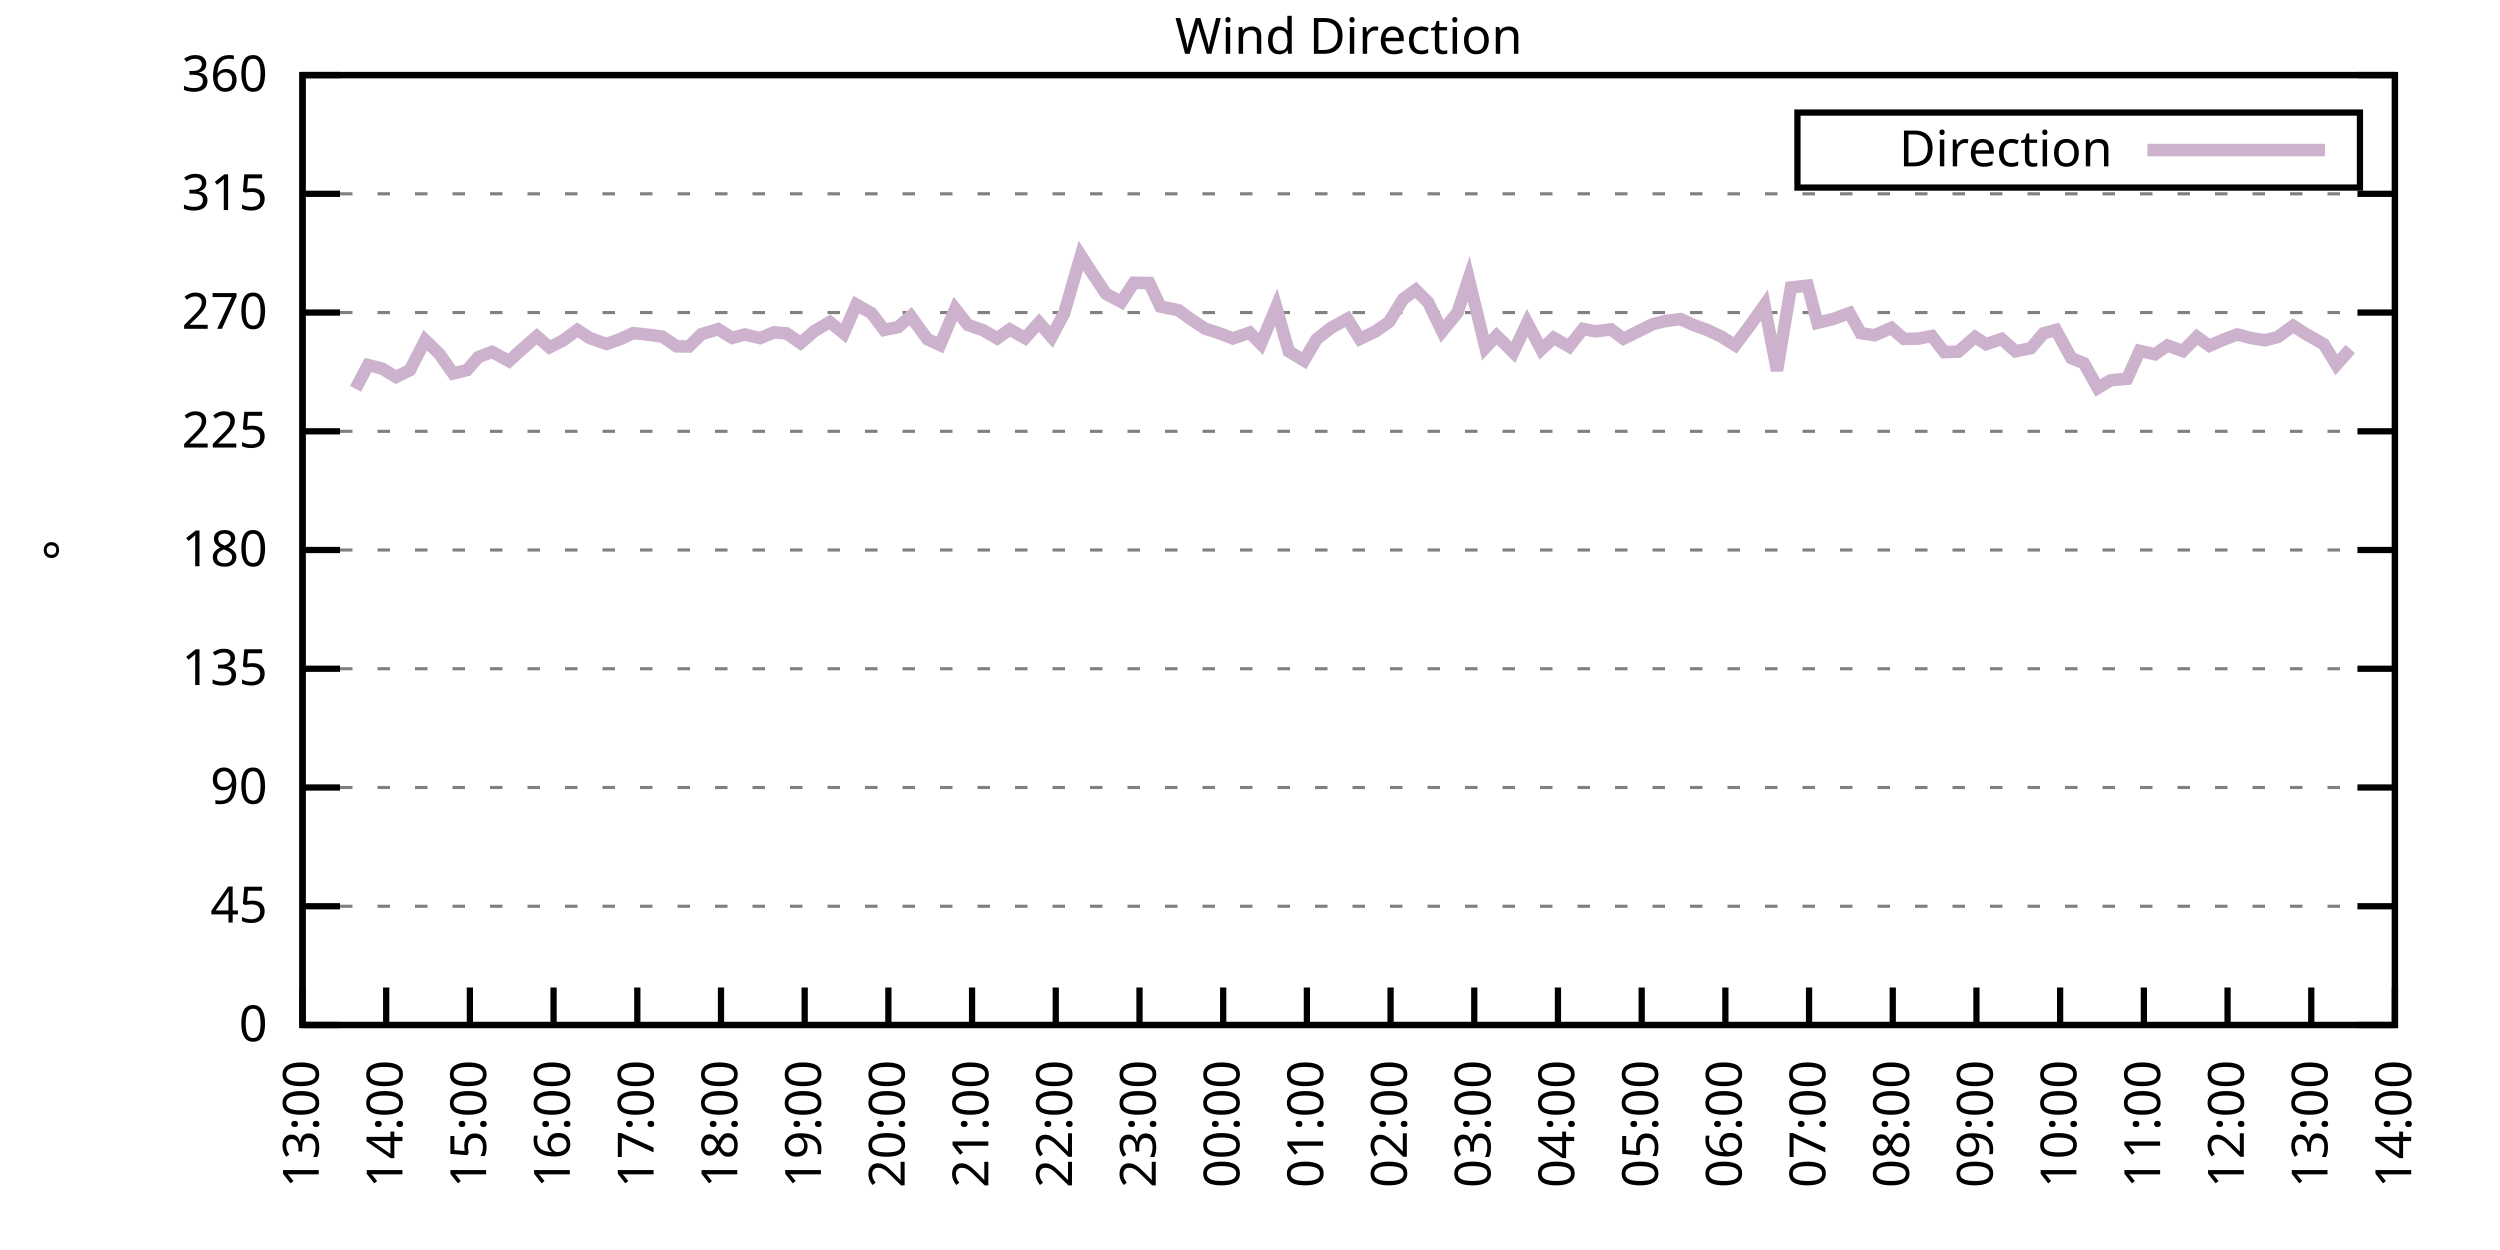
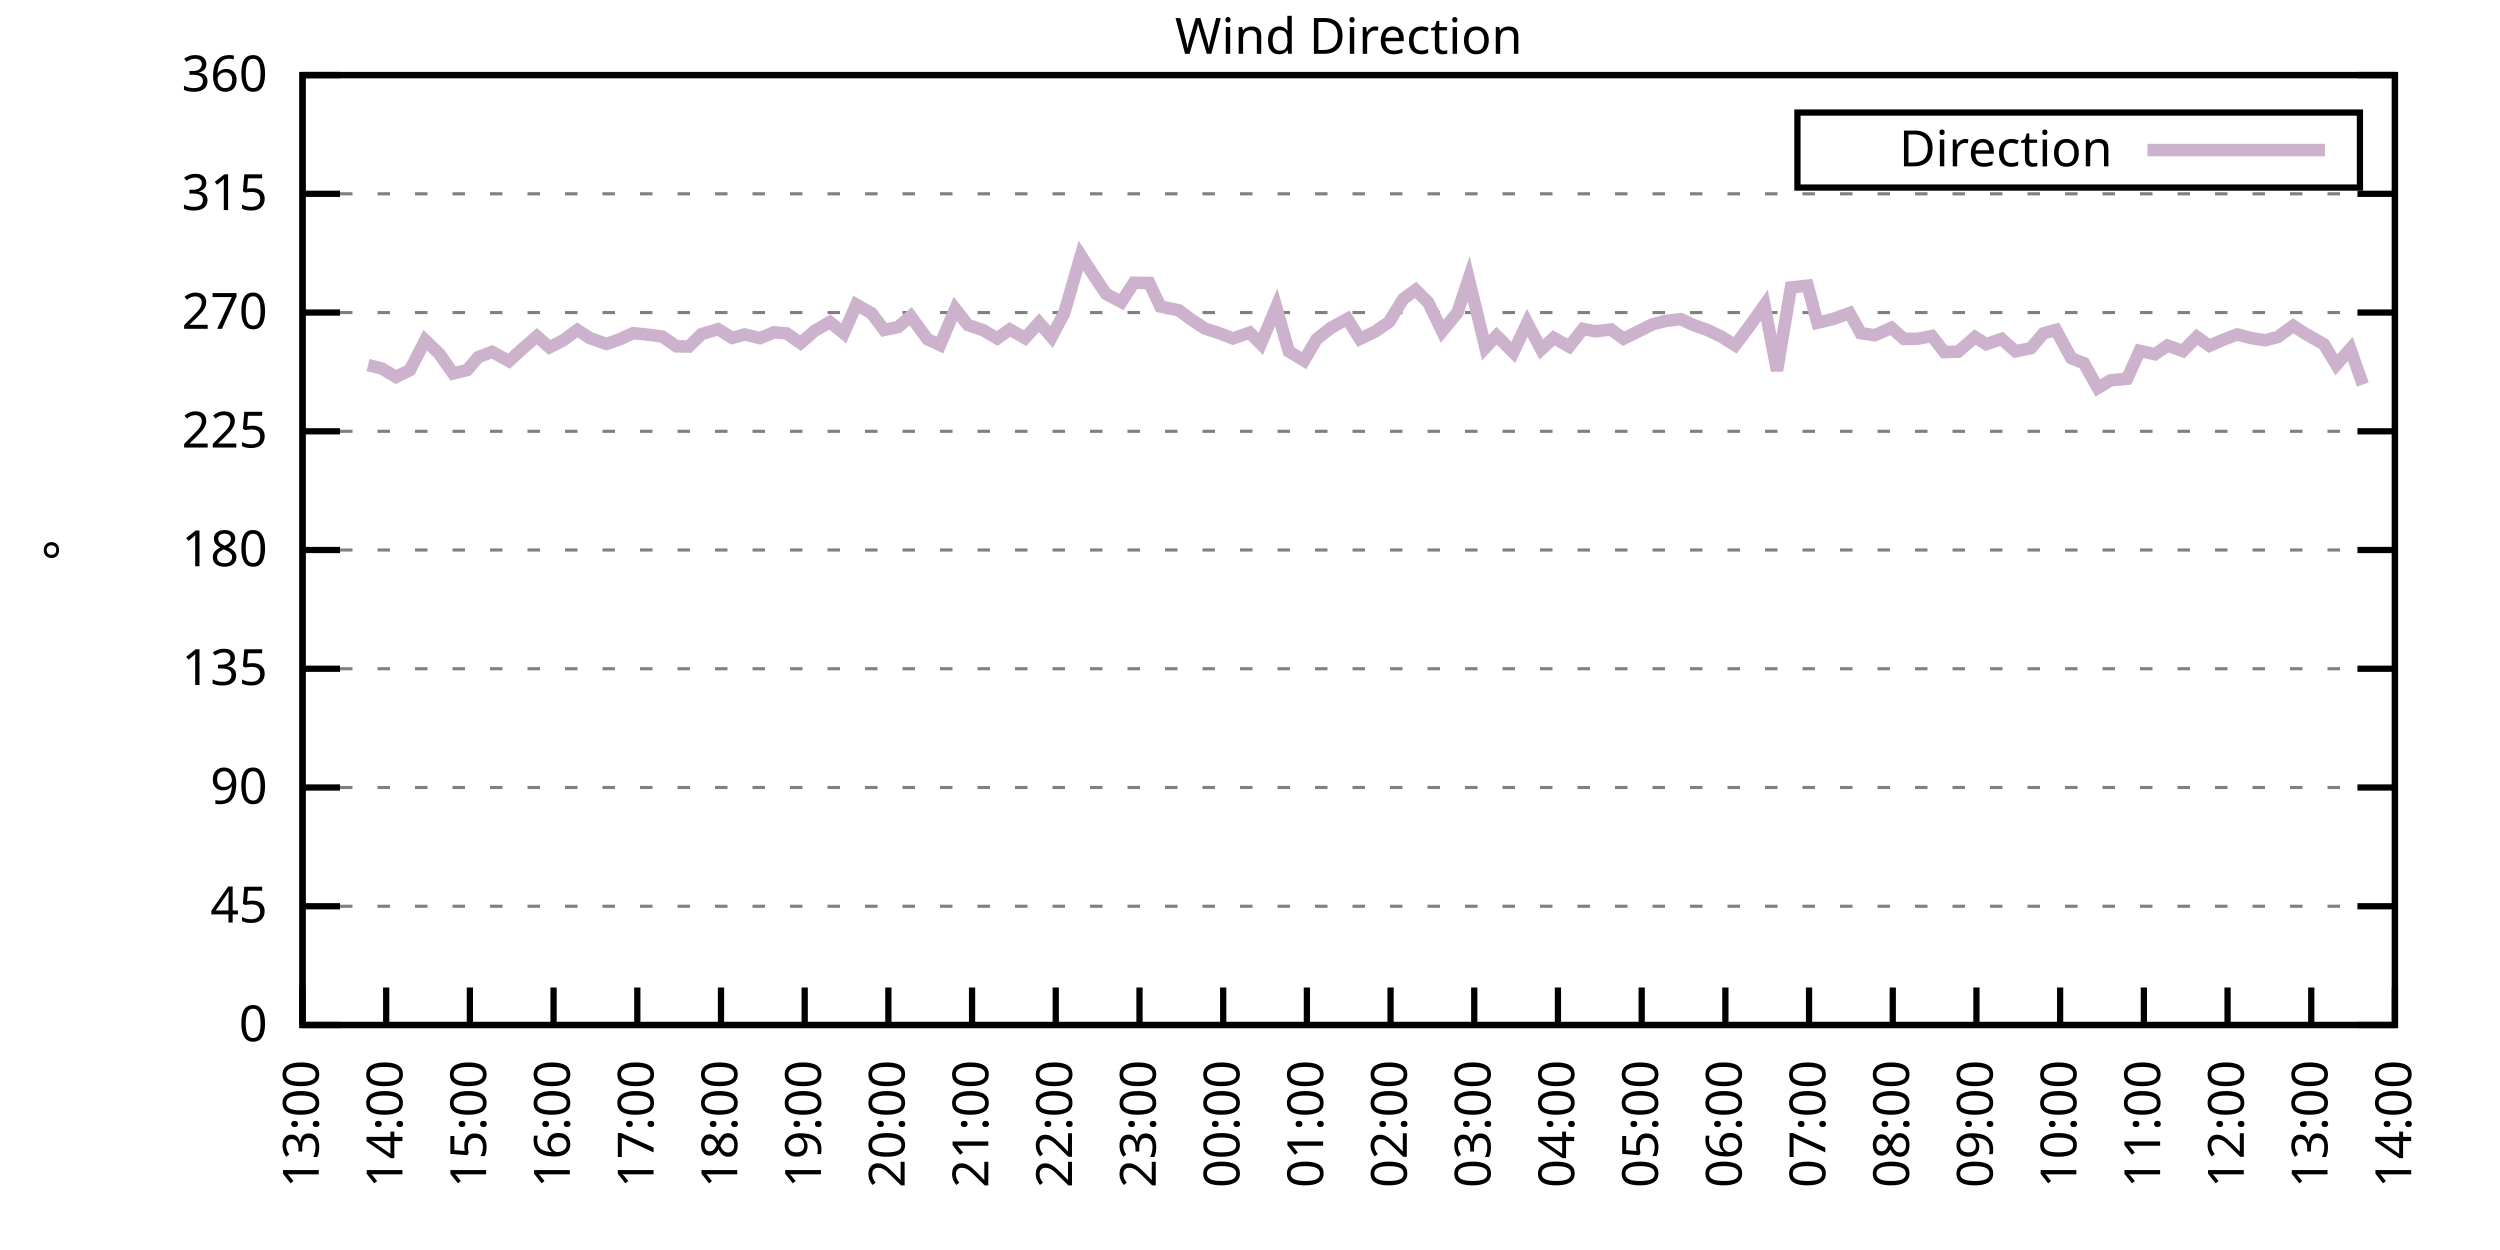
<svg xmlns="http://www.w3.org/2000/svg" xmlns:xlink="http://www.w3.org/1999/xlink" width="400" height="200" viewBox="0 0 400 200">
  <g id="gnuplot_canvas">
    <rect x="0" y="0" width="400" height="200" fill="none" />
    <defs>
      <circle id="gpDot" r="0.5" stroke-width="0.5" stroke="currentColor" />
      <path id="gpPt0" stroke-width="0.333" stroke="currentColor" d="M-1,0 h2 M0,-1 v2" />
      <path id="gpPt1" stroke-width="0.333" stroke="currentColor" d="M-1,-1 L1,1 M1,-1 L-1,1" />
      <path id="gpPt2" stroke-width="0.333" stroke="currentColor" d="M-1,0 L1,0 M0,-1 L0,1 M-1,-1 L1,1 M-1,1 L1,-1" />
      <rect id="gpPt3" stroke-width="0.333" stroke="currentColor" x="-1" y="-1" width="2" height="2" />
      <rect id="gpPt4" stroke-width="0.333" stroke="currentColor" fill="currentColor" x="-1" y="-1" width="2" height="2" />
      <circle id="gpPt5" stroke-width="0.333" stroke="currentColor" cx="0" cy="0" r="1" />
      <use xlink:href="#gpPt5" id="gpPt6" fill="currentColor" stroke="none" />
      <path id="gpPt7" stroke-width="0.333" stroke="currentColor" d="M0,-1.33 L-1.33,0.67 L1.33,0.67 z" />
      <use xlink:href="#gpPt7" id="gpPt8" fill="currentColor" stroke="none" />
      <use xlink:href="#gpPt7" id="gpPt9" stroke="currentColor" transform="rotate(180)" />
      <use xlink:href="#gpPt9" id="gpPt10" fill="currentColor" stroke="none" />
      <use xlink:href="#gpPt3" id="gpPt11" stroke="currentColor" transform="rotate(45)" />
      <use xlink:href="#gpPt11" id="gpPt12" fill="currentColor" stroke="none" />
      <path id="gpPt13" stroke-width="0.333" stroke="currentColor" d="M0,1.330 L1.265,0.411 L0.782,-1.067 L-0.782,-1.076 L-1.265,0.411 z" />
      <use xlink:href="#gpPt13" id="gpPt14" fill="currentColor" stroke="none" />
      <filter id="textbox" filterUnits="objectBoundingBox" x="0" y="0" height="1" width="1">
        <feFlood flood-color="white" flood-opacity="1" result="bgnd" />
        <feComposite in="SourceGraphic" in2="bgnd" operator="atop" />
      </filter>
      <filter id="greybox" filterUnits="objectBoundingBox" x="0" y="0" height="1" width="1">
        <feFlood flood-color="lightgrey" flood-opacity="1" result="grey" />
        <feComposite in="SourceGraphic" in2="grey" operator="atop" />
      </filter>
    </defs>
    <g fill="none" color="white" stroke="currentColor" stroke-width="1.00" stroke-linecap="butt" stroke-linejoin="miter">
</g>
    <g fill="none" color="black" stroke="currentColor" stroke-width="1.00" stroke-linecap="butt" stroke-linejoin="miter">
      <g stroke="none" shape-rendering="crispEdges">
        <polygon fill="rgb(255, 255, 255)" points="48.40,164.00 383.18,164.00 383.18,12.02 48.40,12.02 " />
      </g>
    </g>
    <g fill="none" color="black" stroke="currentColor" stroke-width="1.00" stroke-linecap="butt" stroke-linejoin="miter">
</g>
    <g fill="none" color="black" stroke="black" stroke-width="0.50" stroke-linecap="butt" stroke-linejoin="miter">
</g>
    <g fill="none" color="gray" stroke="currentColor" stroke-width="0.50" stroke-linecap="butt" stroke-linejoin="miter">
      <path stroke="gray" stroke-dasharray="2,4" class="gridline" d="M48.40,164.00 L383.19,164.00  " />
    </g>
    <g fill="none" color="gray" stroke="gray" stroke-width="1.00" stroke-linecap="butt" stroke-linejoin="miter">
</g>
    <g fill="none" color="black" stroke="currentColor" stroke-width="1.00" stroke-linecap="butt" stroke-linejoin="miter">
      <path stroke="black" d="M48.40,164.00 L54.40,164.00 M383.19,164.00 L377.19,164.00  " />
      <g transform="translate(42.80,166.60)" stroke="none" fill="black" font-family="Sans" font-size="8.00" text-anchor="end">
        <text>
          <tspan font-family="Sans"> 0</tspan>
        </text>
      </g>
    </g>
    <g fill="none" color="black" stroke="currentColor" stroke-width="1.00" stroke-linecap="butt" stroke-linejoin="miter">
</g>
    <g fill="none" color="black" stroke="black" stroke-width="0.50" stroke-linecap="butt" stroke-linejoin="miter">
</g>
    <g fill="none" color="gray" stroke="currentColor" stroke-width="0.50" stroke-linecap="butt" stroke-linejoin="miter">
      <path stroke="gray" stroke-dasharray="2,4" class="gridline" d="M48.40,145.00 L383.19,145.00  " />
    </g>
    <g fill="none" color="gray" stroke="gray" stroke-width="1.00" stroke-linecap="butt" stroke-linejoin="miter">
</g>
    <g fill="none" color="black" stroke="currentColor" stroke-width="1.00" stroke-linecap="butt" stroke-linejoin="miter">
      <path stroke="black" d="M48.40,145.00 L54.40,145.00 M383.19,145.00 L377.19,145.00  " />
      <g transform="translate(42.80,147.60)" stroke="none" fill="black" font-family="Sans" font-size="8.00" text-anchor="end">
        <text>
          <tspan font-family="Sans"> 45</tspan>
        </text>
      </g>
    </g>
    <g fill="none" color="black" stroke="currentColor" stroke-width="1.00" stroke-linecap="butt" stroke-linejoin="miter">
</g>
    <g fill="none" color="black" stroke="black" stroke-width="0.50" stroke-linecap="butt" stroke-linejoin="miter">
</g>
    <g fill="none" color="gray" stroke="currentColor" stroke-width="0.50" stroke-linecap="butt" stroke-linejoin="miter">
      <path stroke="gray" stroke-dasharray="2,4" class="gridline" d="M48.40,126.00 L383.19,126.00  " />
    </g>
    <g fill="none" color="gray" stroke="gray" stroke-width="1.00" stroke-linecap="butt" stroke-linejoin="miter">
</g>
    <g fill="none" color="black" stroke="currentColor" stroke-width="1.00" stroke-linecap="butt" stroke-linejoin="miter">
      <path stroke="black" d="M48.40,126.00 L54.40,126.00 M383.19,126.00 L377.19,126.00  " />
      <g transform="translate(42.80,128.60)" stroke="none" fill="black" font-family="Sans" font-size="8.00" text-anchor="end">
        <text>
          <tspan font-family="Sans"> 90</tspan>
        </text>
      </g>
    </g>
    <g fill="none" color="black" stroke="currentColor" stroke-width="1.00" stroke-linecap="butt" stroke-linejoin="miter">
</g>
    <g fill="none" color="black" stroke="black" stroke-width="0.50" stroke-linecap="butt" stroke-linejoin="miter">
</g>
    <g fill="none" color="gray" stroke="currentColor" stroke-width="0.50" stroke-linecap="butt" stroke-linejoin="miter">
      <path stroke="gray" stroke-dasharray="2,4" class="gridline" d="M48.40,107.00 L383.19,107.00  " />
    </g>
    <g fill="none" color="gray" stroke="gray" stroke-width="1.00" stroke-linecap="butt" stroke-linejoin="miter">
</g>
    <g fill="none" color="black" stroke="currentColor" stroke-width="1.00" stroke-linecap="butt" stroke-linejoin="miter">
      <path stroke="black" d="M48.40,107.00 L54.40,107.00 M383.19,107.00 L377.19,107.00  " />
      <g transform="translate(42.80,109.60)" stroke="none" fill="black" font-family="Sans" font-size="8.00" text-anchor="end">
        <text>
          <tspan font-family="Sans"> 135</tspan>
        </text>
      </g>
    </g>
    <g fill="none" color="black" stroke="currentColor" stroke-width="1.00" stroke-linecap="butt" stroke-linejoin="miter">
</g>
    <g fill="none" color="black" stroke="black" stroke-width="0.50" stroke-linecap="butt" stroke-linejoin="miter">
</g>
    <g fill="none" color="gray" stroke="currentColor" stroke-width="0.50" stroke-linecap="butt" stroke-linejoin="miter">
      <path stroke="gray" stroke-dasharray="2,4" class="gridline" d="M48.40,88.00 L383.19,88.00  " />
    </g>
    <g fill="none" color="gray" stroke="gray" stroke-width="1.00" stroke-linecap="butt" stroke-linejoin="miter">
</g>
    <g fill="none" color="black" stroke="currentColor" stroke-width="1.00" stroke-linecap="butt" stroke-linejoin="miter">
      <path stroke="black" d="M48.40,88.00 L54.40,88.00 M383.19,88.00 L377.19,88.00  " />
      <g transform="translate(42.80,90.60)" stroke="none" fill="black" font-family="Sans" font-size="8.00" text-anchor="end">
        <text>
          <tspan font-family="Sans"> 180</tspan>
        </text>
      </g>
    </g>
    <g fill="none" color="black" stroke="currentColor" stroke-width="1.00" stroke-linecap="butt" stroke-linejoin="miter">
</g>
    <g fill="none" color="black" stroke="black" stroke-width="0.50" stroke-linecap="butt" stroke-linejoin="miter">
</g>
    <g fill="none" color="gray" stroke="currentColor" stroke-width="0.50" stroke-linecap="butt" stroke-linejoin="miter">
      <path stroke="gray" stroke-dasharray="2,4" class="gridline" d="M48.40,69.01 L383.19,69.01  " />
    </g>
    <g fill="none" color="gray" stroke="gray" stroke-width="1.00" stroke-linecap="butt" stroke-linejoin="miter">
</g>
    <g fill="none" color="black" stroke="currentColor" stroke-width="1.00" stroke-linecap="butt" stroke-linejoin="miter">
      <path stroke="black" d="M48.40,69.01 L54.40,69.01 M383.19,69.01 L377.19,69.01  " />
      <g transform="translate(42.80,71.61)" stroke="none" fill="black" font-family="Sans" font-size="8.00" text-anchor="end">
        <text>
          <tspan font-family="Sans"> 225</tspan>
        </text>
      </g>
    </g>
    <g fill="none" color="black" stroke="currentColor" stroke-width="1.00" stroke-linecap="butt" stroke-linejoin="miter">
</g>
    <g fill="none" color="black" stroke="black" stroke-width="0.50" stroke-linecap="butt" stroke-linejoin="miter">
</g>
    <g fill="none" color="gray" stroke="currentColor" stroke-width="0.50" stroke-linecap="butt" stroke-linejoin="miter">
      <path stroke="gray" stroke-dasharray="2,4" class="gridline" d="M48.40,50.01 L383.19,50.01  " />
    </g>
    <g fill="none" color="gray" stroke="gray" stroke-width="1.00" stroke-linecap="butt" stroke-linejoin="miter">
</g>
    <g fill="none" color="black" stroke="currentColor" stroke-width="1.00" stroke-linecap="butt" stroke-linejoin="miter">
      <path stroke="black" d="M48.40,50.01 L54.40,50.01 M383.19,50.01 L377.19,50.01  " />
      <g transform="translate(42.80,52.61)" stroke="none" fill="black" font-family="Sans" font-size="8.00" text-anchor="end">
        <text>
          <tspan font-family="Sans"> 270</tspan>
        </text>
      </g>
    </g>
    <g fill="none" color="black" stroke="currentColor" stroke-width="1.00" stroke-linecap="butt" stroke-linejoin="miter">
</g>
    <g fill="none" color="black" stroke="black" stroke-width="0.50" stroke-linecap="butt" stroke-linejoin="miter">
</g>
    <g fill="none" color="gray" stroke="currentColor" stroke-width="0.50" stroke-linecap="butt" stroke-linejoin="miter">
      <path stroke="gray" stroke-dasharray="2,4" class="gridline" d="M48.40,31.01 L383.19,31.01  " />
    </g>
    <g fill="none" color="gray" stroke="gray" stroke-width="1.00" stroke-linecap="butt" stroke-linejoin="miter">
</g>
    <g fill="none" color="black" stroke="currentColor" stroke-width="1.00" stroke-linecap="butt" stroke-linejoin="miter">
      <path stroke="black" d="M48.40,31.01 L54.40,31.01 M383.19,31.01 L377.19,31.01  " />
      <g transform="translate(42.80,33.61)" stroke="none" fill="black" font-family="Sans" font-size="8.00" text-anchor="end">
        <text>
          <tspan font-family="Sans"> 315</tspan>
        </text>
      </g>
    </g>
    <g fill="none" color="black" stroke="currentColor" stroke-width="1.00" stroke-linecap="butt" stroke-linejoin="miter">
</g>
    <g fill="none" color="black" stroke="black" stroke-width="0.50" stroke-linecap="butt" stroke-linejoin="miter">
</g>
    <g fill="none" color="gray" stroke="currentColor" stroke-width="0.50" stroke-linecap="butt" stroke-linejoin="miter">
      <path stroke="gray" stroke-dasharray="2,4" class="gridline" d="M48.40,12.01 L383.19,12.01  " />
    </g>
    <g fill="none" color="gray" stroke="gray" stroke-width="1.00" stroke-linecap="butt" stroke-linejoin="miter">
</g>
    <g fill="none" color="black" stroke="currentColor" stroke-width="1.00" stroke-linecap="butt" stroke-linejoin="miter">
      <path stroke="black" d="M48.40,12.01 L54.40,12.01 M383.19,12.01 L377.19,12.01  " />
      <g transform="translate(42.80,14.61)" stroke="none" fill="black" font-family="Sans" font-size="8.00" text-anchor="end">
        <text>
          <tspan font-family="Sans"> 360</tspan>
        </text>
      </g>
    </g>
    <g fill="none" color="black" stroke="currentColor" stroke-width="1.00" stroke-linecap="butt" stroke-linejoin="miter">
      <path stroke="black" d="M48.40,164.00 L48.40,158.00  " />
      <g transform="translate(51.00,169.60) rotate(270.00)" stroke="none" fill="black" font-family="Sans" font-size="8.00" text-anchor="end">
        <text>
          <tspan font-family="Sans">13:00</tspan>
        </text>
      </g>
    </g>
    <g fill="none" color="black" stroke="currentColor" stroke-width="1.00" stroke-linecap="butt" stroke-linejoin="miter">
      <path stroke="black" d="M61.79,164.00 L61.79,158.00  " />
      <g transform="translate(64.39,169.60) rotate(270.00)" stroke="none" fill="black" font-family="Sans" font-size="8.00" text-anchor="end">
        <text>
          <tspan font-family="Sans">14:00</tspan>
        </text>
      </g>
    </g>
    <g fill="none" color="black" stroke="currentColor" stroke-width="1.00" stroke-linecap="butt" stroke-linejoin="miter">
      <path stroke="black" d="M75.18,164.00 L75.18,158.00  " />
      <g transform="translate(77.78,169.60) rotate(270.00)" stroke="none" fill="black" font-family="Sans" font-size="8.00" text-anchor="end">
        <text>
          <tspan font-family="Sans">15:00</tspan>
        </text>
      </g>
    </g>
    <g fill="none" color="black" stroke="currentColor" stroke-width="1.00" stroke-linecap="butt" stroke-linejoin="miter">
      <path stroke="black" d="M88.57,164.00 L88.57,158.00  " />
      <g transform="translate(91.17,169.60) rotate(270.00)" stroke="none" fill="black" font-family="Sans" font-size="8.00" text-anchor="end">
        <text>
          <tspan font-family="Sans">16:00</tspan>
        </text>
      </g>
    </g>
    <g fill="none" color="black" stroke="currentColor" stroke-width="1.00" stroke-linecap="butt" stroke-linejoin="miter">
      <path stroke="black" d="M101.97,164.00 L101.97,158.00  " />
      <g transform="translate(104.57,169.60) rotate(270.00)" stroke="none" fill="black" font-family="Sans" font-size="8.00" text-anchor="end">
        <text>
          <tspan font-family="Sans">17:00</tspan>
        </text>
      </g>
    </g>
    <g fill="none" color="black" stroke="currentColor" stroke-width="1.00" stroke-linecap="butt" stroke-linejoin="miter">
      <path stroke="black" d="M115.36,164.00 L115.36,158.00  " />
      <g transform="translate(117.96,169.60) rotate(270.00)" stroke="none" fill="black" font-family="Sans" font-size="8.00" text-anchor="end">
        <text>
          <tspan font-family="Sans">18:00</tspan>
        </text>
      </g>
    </g>
    <g fill="none" color="black" stroke="currentColor" stroke-width="1.00" stroke-linecap="butt" stroke-linejoin="miter">
      <path stroke="black" d="M128.75,164.00 L128.75,158.00  " />
      <g transform="translate(131.35,169.60) rotate(270.00)" stroke="none" fill="black" font-family="Sans" font-size="8.00" text-anchor="end">
        <text>
          <tspan font-family="Sans">19:00</tspan>
        </text>
      </g>
    </g>
    <g fill="none" color="black" stroke="currentColor" stroke-width="1.00" stroke-linecap="butt" stroke-linejoin="miter">
      <path stroke="black" d="M142.14,164.00 L142.14,158.00  " />
      <g transform="translate(144.74,169.60) rotate(270.00)" stroke="none" fill="black" font-family="Sans" font-size="8.00" text-anchor="end">
        <text>
          <tspan font-family="Sans">20:00</tspan>
        </text>
      </g>
    </g>
    <g fill="none" color="black" stroke="currentColor" stroke-width="1.00" stroke-linecap="butt" stroke-linejoin="miter">
      <path stroke="black" d="M155.53,164.00 L155.53,158.00  " />
      <g transform="translate(158.13,169.60) rotate(270.00)" stroke="none" fill="black" font-family="Sans" font-size="8.00" text-anchor="end">
        <text>
          <tspan font-family="Sans">21:00</tspan>
        </text>
      </g>
    </g>
    <g fill="none" color="black" stroke="currentColor" stroke-width="1.00" stroke-linecap="butt" stroke-linejoin="miter">
      <path stroke="black" d="M168.92,164.00 L168.92,158.00  " />
      <g transform="translate(171.52,169.60) rotate(270.00)" stroke="none" fill="black" font-family="Sans" font-size="8.00" text-anchor="end">
        <text>
          <tspan font-family="Sans">22:00</tspan>
        </text>
      </g>
    </g>
    <g fill="none" color="black" stroke="currentColor" stroke-width="1.00" stroke-linecap="butt" stroke-linejoin="miter">
      <path stroke="black" d="M182.32,164.00 L182.32,158.00  " />
      <g transform="translate(184.92,169.60) rotate(270.00)" stroke="none" fill="black" font-family="Sans" font-size="8.00" text-anchor="end">
        <text>
          <tspan font-family="Sans">23:00</tspan>
        </text>
      </g>
    </g>
    <g fill="none" color="black" stroke="currentColor" stroke-width="1.00" stroke-linecap="butt" stroke-linejoin="miter">
      <path stroke="black" d="M195.71,164.00 L195.71,158.00  " />
      <g transform="translate(198.31,169.60) rotate(270.00)" stroke="none" fill="black" font-family="Sans" font-size="8.00" text-anchor="end">
        <text>
          <tspan font-family="Sans">00:00</tspan>
        </text>
      </g>
    </g>
    <g fill="none" color="black" stroke="currentColor" stroke-width="1.00" stroke-linecap="butt" stroke-linejoin="miter">
      <path stroke="black" d="M209.10,164.00 L209.10,158.00  " />
      <g transform="translate(211.70,169.60) rotate(270.00)" stroke="none" fill="black" font-family="Sans" font-size="8.00" text-anchor="end">
        <text>
          <tspan font-family="Sans">01:00</tspan>
        </text>
      </g>
    </g>
    <g fill="none" color="black" stroke="currentColor" stroke-width="1.00" stroke-linecap="butt" stroke-linejoin="miter">
      <path stroke="black" d="M222.49,164.00 L222.49,158.00  " />
      <g transform="translate(225.09,169.60) rotate(270.00)" stroke="none" fill="black" font-family="Sans" font-size="8.00" text-anchor="end">
        <text>
          <tspan font-family="Sans">02:00</tspan>
        </text>
      </g>
    </g>
    <g fill="none" color="black" stroke="currentColor" stroke-width="1.00" stroke-linecap="butt" stroke-linejoin="miter">
      <path stroke="black" d="M235.88,164.00 L235.88,158.00  " />
      <g transform="translate(238.48,169.60) rotate(270.00)" stroke="none" fill="black" font-family="Sans" font-size="8.00" text-anchor="end">
        <text>
          <tspan font-family="Sans">03:00</tspan>
        </text>
      </g>
    </g>
    <g fill="none" color="black" stroke="currentColor" stroke-width="1.00" stroke-linecap="butt" stroke-linejoin="miter">
      <path stroke="black" d="M249.27,164.00 L249.27,158.00  " />
      <g transform="translate(251.87,169.60) rotate(270.00)" stroke="none" fill="black" font-family="Sans" font-size="8.00" text-anchor="end">
        <text>
          <tspan font-family="Sans">04:00</tspan>
        </text>
      </g>
    </g>
    <g fill="none" color="black" stroke="currentColor" stroke-width="1.00" stroke-linecap="butt" stroke-linejoin="miter">
      <path stroke="black" d="M262.67,164.00 L262.67,158.00  " />
      <g transform="translate(265.27,169.60) rotate(270.00)" stroke="none" fill="black" font-family="Sans" font-size="8.00" text-anchor="end">
        <text>
          <tspan font-family="Sans">05:00</tspan>
        </text>
      </g>
    </g>
    <g fill="none" color="black" stroke="currentColor" stroke-width="1.00" stroke-linecap="butt" stroke-linejoin="miter">
      <path stroke="black" d="M276.06,164.00 L276.06,158.00  " />
      <g transform="translate(278.66,169.60) rotate(270.00)" stroke="none" fill="black" font-family="Sans" font-size="8.00" text-anchor="end">
        <text>
          <tspan font-family="Sans">06:00</tspan>
        </text>
      </g>
    </g>
    <g fill="none" color="black" stroke="currentColor" stroke-width="1.00" stroke-linecap="butt" stroke-linejoin="miter">
      <path stroke="black" d="M289.45,164.00 L289.45,158.00  " />
      <g transform="translate(292.05,169.60) rotate(270.00)" stroke="none" fill="black" font-family="Sans" font-size="8.00" text-anchor="end">
        <text>
          <tspan font-family="Sans">07:00</tspan>
        </text>
      </g>
    </g>
    <g fill="none" color="black" stroke="currentColor" stroke-width="1.00" stroke-linecap="butt" stroke-linejoin="miter">
      <path stroke="black" d="M302.84,164.00 L302.84,158.00  " />
      <g transform="translate(305.44,169.60) rotate(270.00)" stroke="none" fill="black" font-family="Sans" font-size="8.00" text-anchor="end">
        <text>
          <tspan font-family="Sans">08:00</tspan>
        </text>
      </g>
    </g>
    <g fill="none" color="black" stroke="currentColor" stroke-width="1.00" stroke-linecap="butt" stroke-linejoin="miter">
      <path stroke="black" d="M316.23,164.00 L316.23,158.00  " />
      <g transform="translate(318.83,169.60) rotate(270.00)" stroke="none" fill="black" font-family="Sans" font-size="8.00" text-anchor="end">
        <text>
          <tspan font-family="Sans">09:00</tspan>
        </text>
      </g>
    </g>
    <g fill="none" color="black" stroke="currentColor" stroke-width="1.00" stroke-linecap="butt" stroke-linejoin="miter">
      <path stroke="black" d="M329.62,164.00 L329.62,158.00  " />
      <g transform="translate(332.22,169.60) rotate(270.00)" stroke="none" fill="black" font-family="Sans" font-size="8.00" text-anchor="end">
        <text>
          <tspan font-family="Sans">10:00</tspan>
        </text>
      </g>
    </g>
    <g fill="none" color="black" stroke="currentColor" stroke-width="1.00" stroke-linecap="butt" stroke-linejoin="miter">
      <path stroke="black" d="M343.02,164.00 L343.02,158.00  " />
      <g transform="translate(345.62,169.60) rotate(270.00)" stroke="none" fill="black" font-family="Sans" font-size="8.00" text-anchor="end">
        <text>
          <tspan font-family="Sans">11:00</tspan>
        </text>
      </g>
    </g>
    <g fill="none" color="black" stroke="currentColor" stroke-width="1.00" stroke-linecap="butt" stroke-linejoin="miter">
      <path stroke="black" d="M356.41,164.00 L356.41,158.00  " />
      <g transform="translate(359.01,169.60) rotate(270.00)" stroke="none" fill="black" font-family="Sans" font-size="8.00" text-anchor="end">
        <text>
          <tspan font-family="Sans">12:00</tspan>
        </text>
      </g>
    </g>
    <g fill="none" color="black" stroke="currentColor" stroke-width="1.00" stroke-linecap="butt" stroke-linejoin="miter">
      <path stroke="black" d="M369.80,164.00 L369.80,158.00  " />
      <g transform="translate(372.40,169.60) rotate(270.00)" stroke="none" fill="black" font-family="Sans" font-size="8.00" text-anchor="end">
        <text>
          <tspan font-family="Sans">13:00</tspan>
        </text>
      </g>
    </g>
    <g fill="none" color="black" stroke="currentColor" stroke-width="1.00" stroke-linecap="butt" stroke-linejoin="miter">
      <path stroke="black" d="M383.19,164.00 L383.19,158.00  " />
      <g transform="translate(385.79,169.60) rotate(270.00)" stroke="none" fill="black" font-family="Sans" font-size="8.00" text-anchor="end">
        <text>
          <tspan font-family="Sans">14:00</tspan>
        </text>
      </g>
    </g>
    <g fill="none" color="black" stroke="currentColor" stroke-width="1.00" stroke-linecap="butt" stroke-linejoin="miter">
</g>
    <g fill="none" color="black" stroke="currentColor" stroke-width="1.00" stroke-linecap="butt" stroke-linejoin="miter">
      <path stroke="black" d="M48.40,12.01 L48.40,164.00 L383.19,164.00 L383.19,12.01 L48.40,12.01 Z  " />
    </g>
    <g fill="none" color="black" stroke="currentColor" stroke-width="1.00" stroke-linecap="butt" stroke-linejoin="miter">
</g>
    <g fill="none" color="black" stroke="currentColor" stroke-width="1.00" stroke-linecap="butt" stroke-linejoin="miter">
      <path stroke="black" d="M287.59,30.01 L287.59,18.01 L377.59,18.01 L377.59,30.01 L287.59,30.01 Z  " />
    </g>
    <g id="Wind_direction_plot_1">
      <g fill="none" color="white" stroke="black" stroke-width="2.00" stroke-linecap="butt" stroke-linejoin="miter">
</g>
      <g fill="none" color="black" stroke="currentColor" stroke-width="2.00" stroke-linecap="butt" stroke-linejoin="miter">
        <g transform="translate(337.99,26.61)" stroke="none" fill="black" font-family="Sans" font-size="8.00" text-anchor="end">
          <text>
            <tspan font-family="Sans">Direction</tspan>
          </text>
        </g>
      </g>
      <g fill="none" color="black" stroke="currentColor" stroke-width="2.00" stroke-linecap="butt" stroke-linejoin="miter">
-         <path stroke="rgb(204, 178, 204)" d="M343.59,24.01 L371.99,24.01 M56.88,62.21 L58.89,58.41 L61.12,58.96 L63.35,60.31 L65.59,59.21 L68.04,54.44   L70.27,56.59 L72.50,59.76 L74.74,59.21 L76.52,57.14 L78.75,56.30 L81.43,57.78 L83.66,55.75 L85.90,53.81   L87.91,55.58 L90.14,54.44 L92.37,52.79 L94.38,54.10 L97.06,55.03 L99.29,54.23 L101.30,53.30 L103.31,53.51   L105.98,53.85 L108.22,55.41 L110.22,55.45 L112.23,53.47 L114.91,52.67 L117.14,54.06 L119.15,53.51 L121.61,54.10   L123.84,53.17 L125.85,53.34 L128.08,54.90 L130.31,52.96 L132.77,51.53 L135.00,53.34 L137.01,48.74 L139.46,50.13   L141.47,52.79 L143.70,52.33 L145.71,50.60 L148.39,54.27 L150.40,55.20 L152.85,49.42 L154.86,51.99 L157.32,52.84   L159.55,54.15 L161.56,52.71 L164.01,54.10 L166.25,51.61 L168.25,53.93 L170.26,50.13 L172.94,40.89 L174.95,44.01   L176.96,47.01 L179.41,48.32 L181.42,45.24 L183.88,45.28 L185.66,49.04 L188.57,49.63 L190.57,51.11 L192.81,52.58   L195.04,53.30 L197.27,54.15 L199.95,53.22 L201.73,55.03 L204.19,49.16 L206.20,56.21 L208.65,57.69 L210.66,54.27   L212.89,52.50 L215.57,51.02 L217.58,54.23 L220.04,53.05 L222.27,51.49 L224.50,47.85 L226.51,46.38 L228.52,48.40   L230.75,53.01 L233.20,50.01 L234.99,44.60 L237.67,55.62 L239.45,53.72 L242.13,56.38 L244.36,51.65 L246.60,55.92   L248.60,54.06 L251.06,55.45 L253.29,52.63 L255.30,53.01 L257.76,52.71 L259.76,54.19 L264.45,51.87 L266.46,51.36   L268.92,51.06 L270.92,51.99 L273.16,52.79 L275.39,53.85 L277.62,55.24 L280.07,51.99 L282.31,48.83 L284.32,59.30   L286.55,46.00 L289.23,45.70 L290.79,51.65 L293.24,51.06 L295.92,50.09 L297.71,53.30 L299.94,53.64 L302.62,52.46   L304.63,54.23 L306.86,54.19 L309.09,53.77 L311.10,56.34 L313.33,56.26 L316.01,53.93 L317.79,55.07 L320.25,54.23   L322.48,56.21 L324.94,55.71 L326.95,53.34 L328.95,52.79 L331.41,57.31 L333.42,58.11 L335.65,62.08 L337.66,60.86   L340.34,60.60 L342.35,56.13 L344.80,56.68 L346.81,55.28 L349.26,56.17 L351.50,53.89 L353.51,55.33 L355.51,54.44   L357.97,53.51 L360.20,54.10 L362.43,54.44 L364.44,53.93 L366.90,52.12 L368.91,53.43 L371.81,55.07 L373.82,58.37   L376.05,55.83  " />
+         <path stroke="rgb(204, 178, 204)" d="M343.59,24.01 L371.99,24.01 M58.89,58.41 L61.12,58.96 L63.35,60.31 L65.59,59.21 L68.04,54.44 L70.27,56.59   L72.50,59.76 L74.74,59.21 L76.52,57.14 L78.75,56.30 L81.43,57.78 L83.66,55.75 L85.90,53.81 L87.91,55.58   L90.14,54.44 L92.37,52.79 L94.38,54.10 L97.06,55.03 L99.29,54.23 L101.30,53.30 L103.31,53.51 L105.98,53.85   L108.22,55.41 L110.22,55.45 L112.23,53.47 L114.91,52.67 L117.14,54.06 L119.15,53.51 L121.61,54.10 L123.84,53.17   L125.85,53.34 L128.08,54.90 L130.31,52.96 L132.77,51.53 L135.00,53.34 L137.01,48.74 L139.46,50.13 L141.47,52.79   L143.70,52.33 L145.71,50.60 L148.39,54.27 L150.40,55.20 L152.85,49.42 L154.86,51.99 L157.32,52.84 L159.55,54.15   L161.56,52.71 L164.01,54.10 L166.25,51.61 L168.25,53.93 L170.26,50.13 L172.94,40.89 L174.95,44.01 L176.96,47.01   L179.41,48.32 L181.42,45.24 L183.88,45.28 L185.66,49.04 L188.57,49.63 L190.57,51.11 L192.81,52.58 L195.04,53.30   L197.27,54.15 L199.95,53.22 L201.73,55.03 L204.19,49.16 L206.20,56.21 L208.65,57.69 L210.66,54.27 L212.89,52.50   L215.57,51.02 L217.58,54.23 L220.04,53.05 L222.27,51.49 L224.50,47.85 L226.51,46.38 L228.52,48.40 L230.75,53.01   L233.20,50.01 L234.99,44.60 L237.67,55.62 L239.45,53.72 L242.13,56.38 L244.36,51.65 L246.60,55.92 L248.60,54.06   L251.06,55.45 L253.29,52.63 L255.30,53.01 L257.76,52.71 L259.76,54.19 L264.45,51.87 L266.46,51.36 L268.92,51.06   L270.92,51.99 L273.16,52.79 L275.39,53.85 L277.62,55.24 L280.07,51.99 L282.31,48.83 L284.32,59.30 L286.55,46.00   L289.23,45.70 L290.79,51.65 L293.24,51.06 L295.92,50.09 L297.71,53.30 L299.94,53.64 L302.62,52.46 L304.63,54.23   L306.86,54.19 L309.09,53.77 L311.10,56.34 L313.33,56.26 L316.01,53.93 L317.79,55.07 L320.25,54.23 L322.48,56.21   L324.94,55.71 L326.95,53.34 L328.95,52.79 L331.41,57.31 L333.42,58.11 L335.65,62.08 L337.66,60.86 L340.34,60.60   L342.35,56.13 L344.80,56.68 L346.81,55.28 L349.26,56.17 L351.50,53.89 L353.51,55.33 L355.51,54.44 L357.97,53.51   L360.20,54.10 L362.43,54.44 L364.44,53.93 L366.90,52.12 L368.91,53.43 L371.81,55.07 L373.82,58.37 L376.05,55.83   L378.06,61.53  " />
      </g>
    </g>
    <g fill="none" color="black" stroke="currentColor" stroke-width="2.00" stroke-linecap="butt" stroke-linejoin="miter">
</g>
    <g fill="none" color="black" stroke="black" stroke-width="1.00" stroke-linecap="butt" stroke-linejoin="miter">
</g>
    <g fill="none" color="black" stroke="currentColor" stroke-width="1.00" stroke-linecap="butt" stroke-linejoin="miter">
      <path stroke="black" d="M48.40,12.01 L48.40,164.00 L383.19,164.00 L383.19,12.01 L48.40,12.01 Z  " />
      <g transform="translate(12.80,88.01) rotate(270.00)" stroke="none" fill="black" font-family="Sans" font-size="8.00" text-anchor="middle">
        <text>
          <tspan font-family="Sans">°</tspan>
        </text>
      </g>
    </g>
    <g fill="none" color="black" stroke="currentColor" stroke-width="1.00" stroke-linecap="butt" stroke-linejoin="miter">
</g>
    <g fill="none" color="black" stroke="currentColor" stroke-width="1.00" stroke-linecap="butt" stroke-linejoin="miter">
      <g transform="translate(215.79,8.61)" stroke="none" fill="black" font-family="Sans" font-size="8.00" text-anchor="middle">
        <text>
          <tspan font-family="Sans">Wind Direction</tspan>
        </text>
      </g>
    </g>
    <g fill="none" color="black" stroke="currentColor" stroke-width="1.00" stroke-linecap="butt" stroke-linejoin="miter">
</g>
  </g>
</svg>
